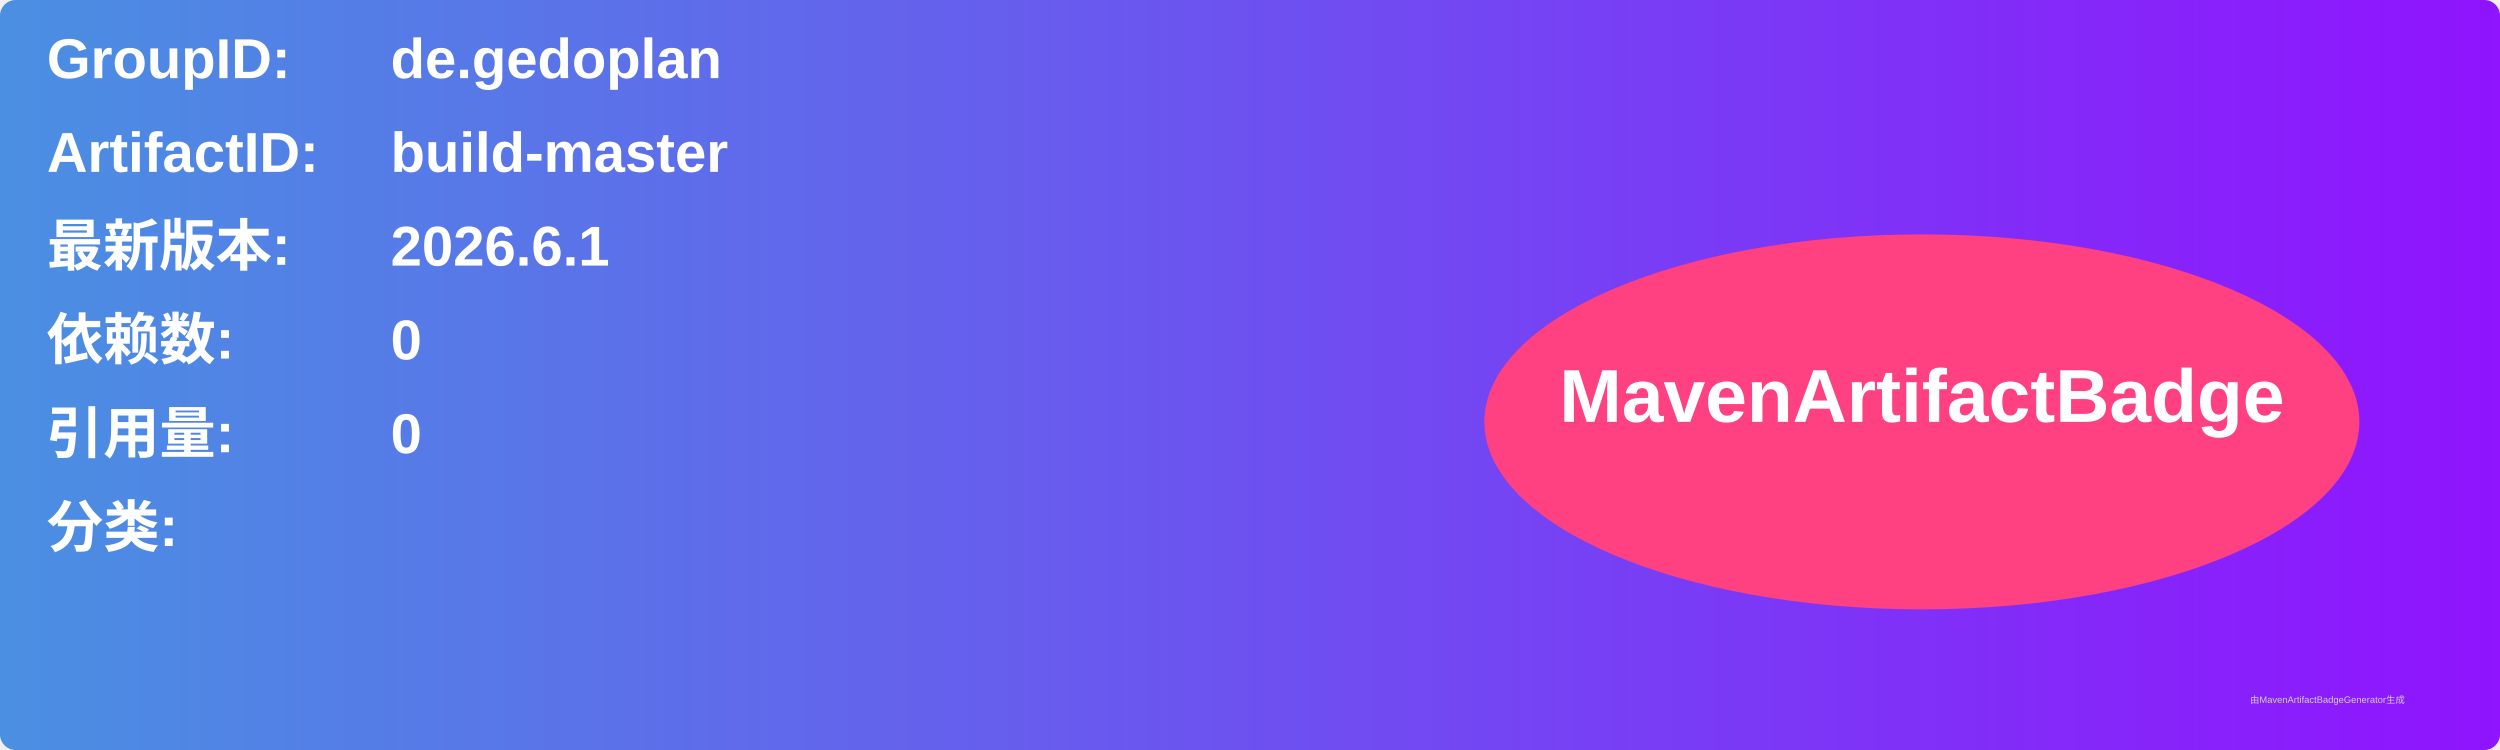
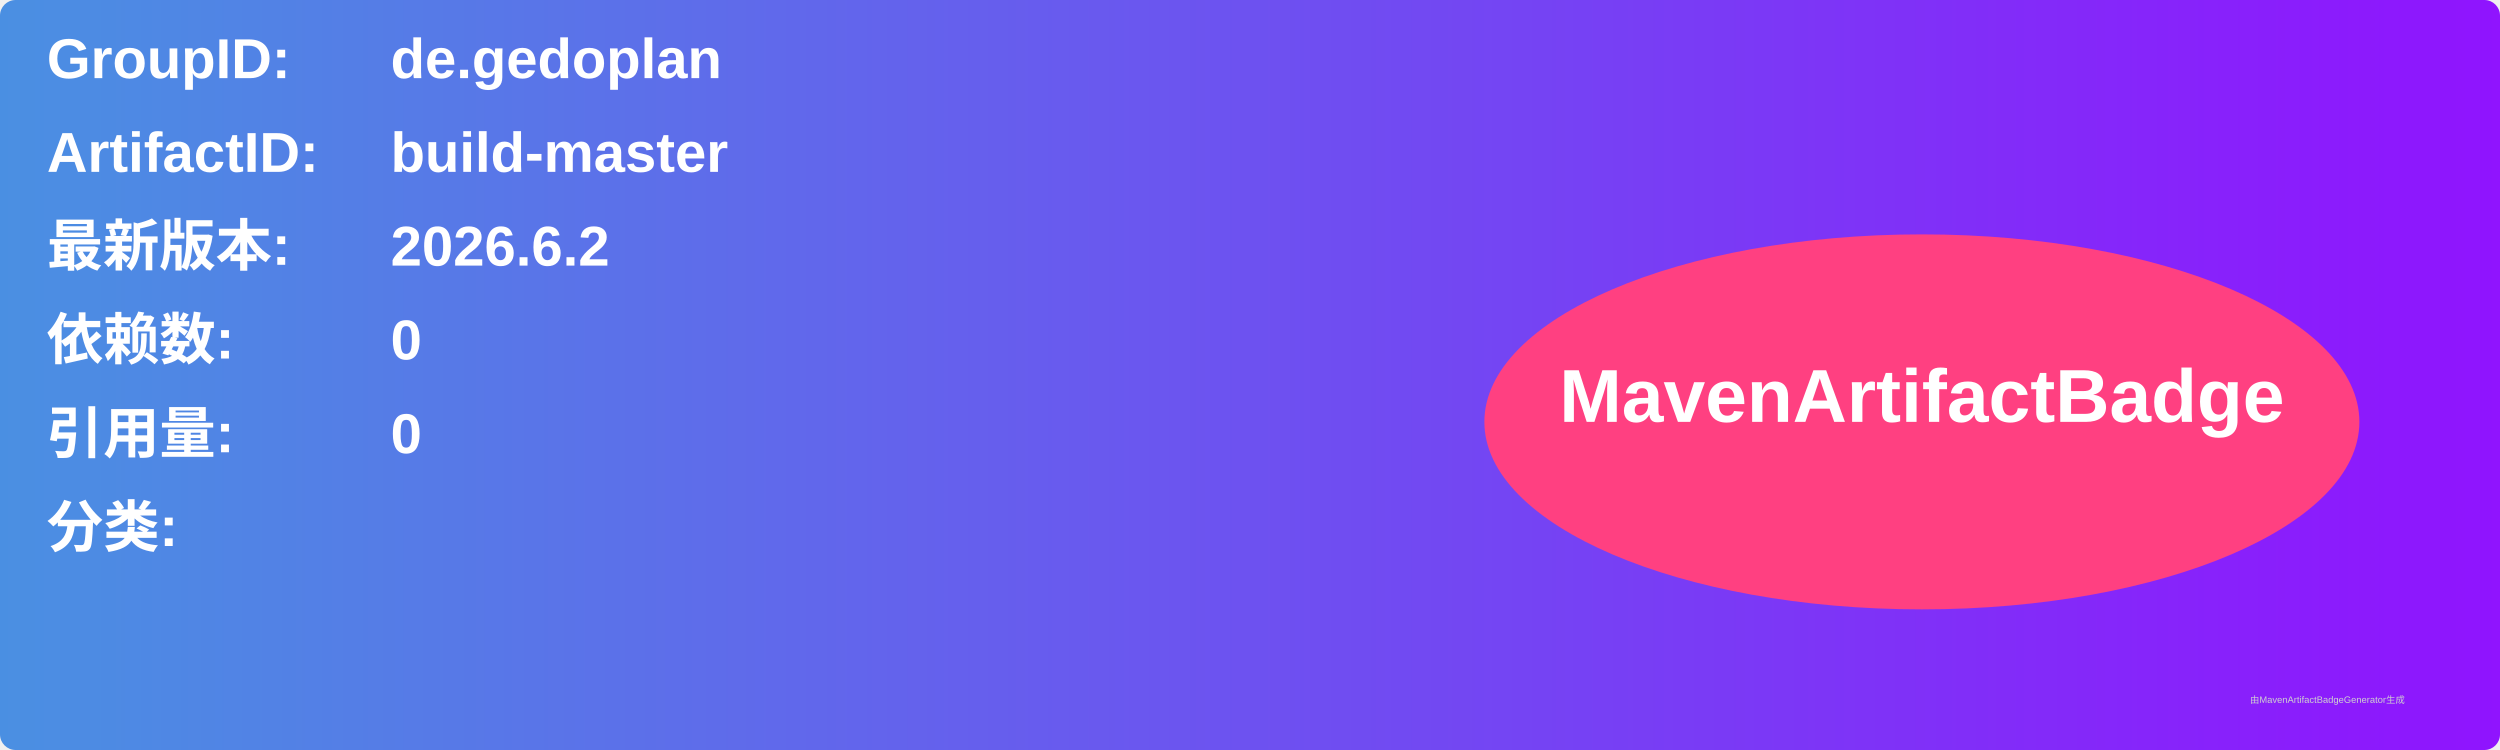
<svg xmlns="http://www.w3.org/2000/svg" width="800" height="240" viewBox="0 0 800 240">
  <linearGradient id="grad" x1="0%" y1="0%" x2="100%" y2="0%">
    <stop offset="0%" stop-color="#4a90e2" />
    <stop offset="100%" stop-color="#9013fe" />
  </linearGradient>
  <rect width="100%" height="100%" rx="5" ry="5" fill="url(#grad)" />
  <g transform="translate(15, 15)">
    <text x="0" y="10" font-family="Arial" font-size="18" fill="white" font-weight="bold" width="260">GroupID:</text>
    <text x="110" y="10" font-family="Arial" font-size="18" fill="white" font-weight="bold" width="460">de.gedoplan</text>
    <text x="0" y="40" font-family="Arial" font-size="18" fill="white" font-weight="bold" width="260">ArtifactID:</text>
    <text x="110" y="40" font-family="Arial" font-size="18" fill="white" font-weight="bold" width="460">build-master</text>
    <text x="0" y="70" font-family="Arial" font-size="18" fill="white" font-weight="bold">最新版本:</text>
    <text x="110" y="70" font-family="Arial" font-size="18" fill="white" font-weight="bold">
-       <tspan font-weight="bold">2026.6.1</tspan>
+       <tspan font-weight="bold">2026.6.2</tspan>
    </text>
    <text x="0" y="100" font-family="Arial" font-size="18" fill="white" font-weight="bold">依赖数: </text>
    <text x="110" y="100" font-family="Arial" font-size="18" fill="white">
      <tspan font-weight="bold">0</tspan>
    </text>
    <text x="0" y="130" font-family="Arial" font-size="18" fill="white" font-weight="bold">引用量: </text>
    <text x="110" y="130" font-family="Arial" font-size="18" fill="white">
      <tspan font-weight="bold">0</tspan>
    </text>
    <text x="0" y="160" font-family="Arial" font-size="18" fill="white" font-weight="bold">分类:</text>
    <text x="10" y="190" font-family="Arial" font-size="10" fill="white">
      <tspan font-weight="bold" />
    </text>
    <ellipse cx="600" cy="120" rx="140" ry="60" fill="#ff4081" />
    <text x="600" y="120" text-anchor="middle" font-family="Arial" font-size="24" fill="white" font-weight="bold">MavenArtifactBadge</text>
  </g>
  <text x="720" y="225" font-family="Arial" font-size="3" fill="#d0d0d0">由MavenArtifactBadgeGenerator生成</text>
</svg>
